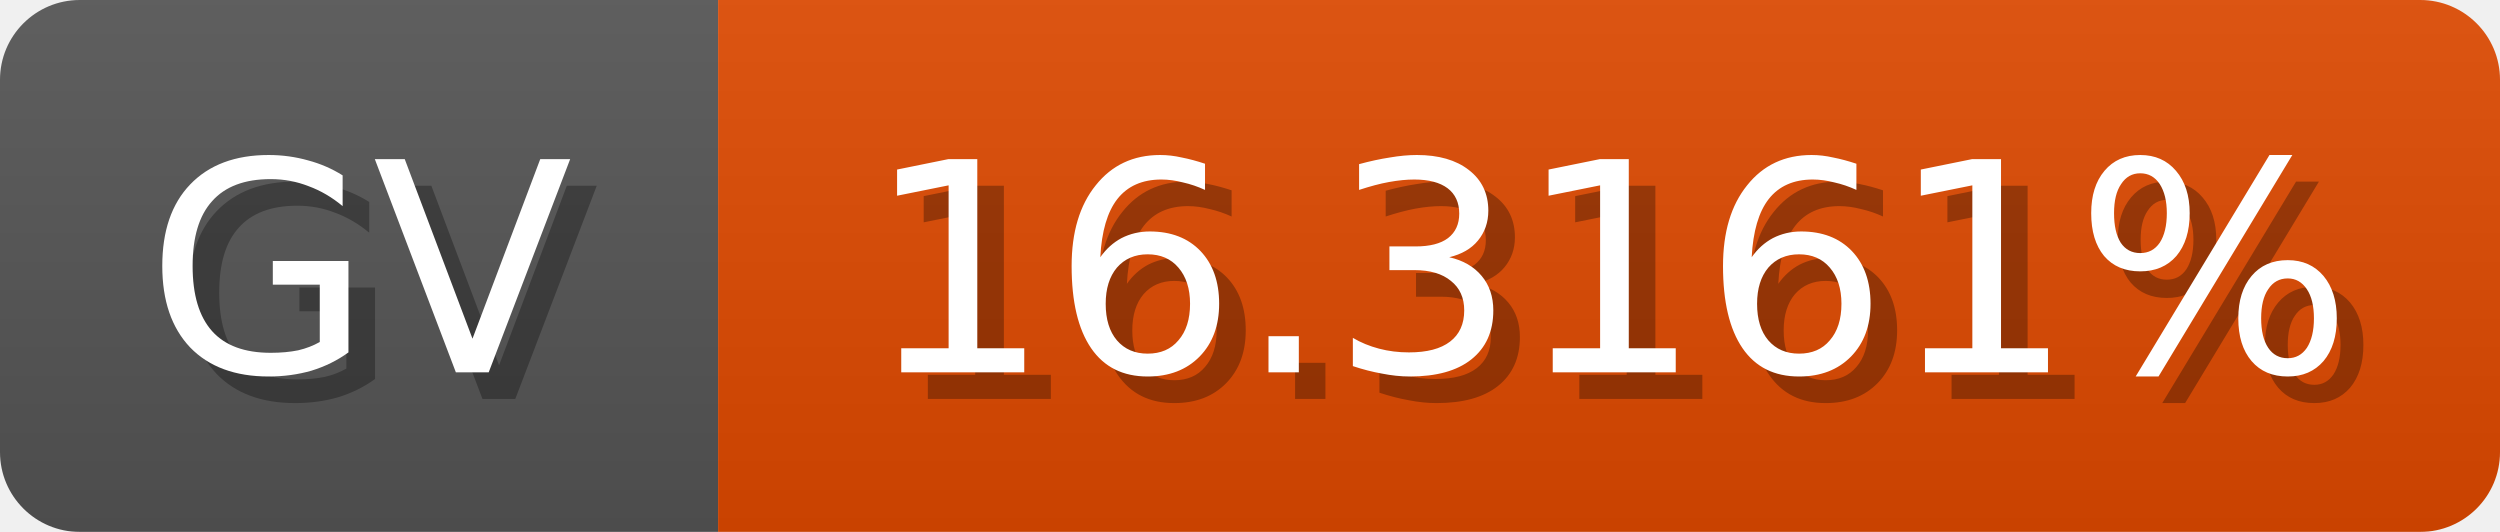
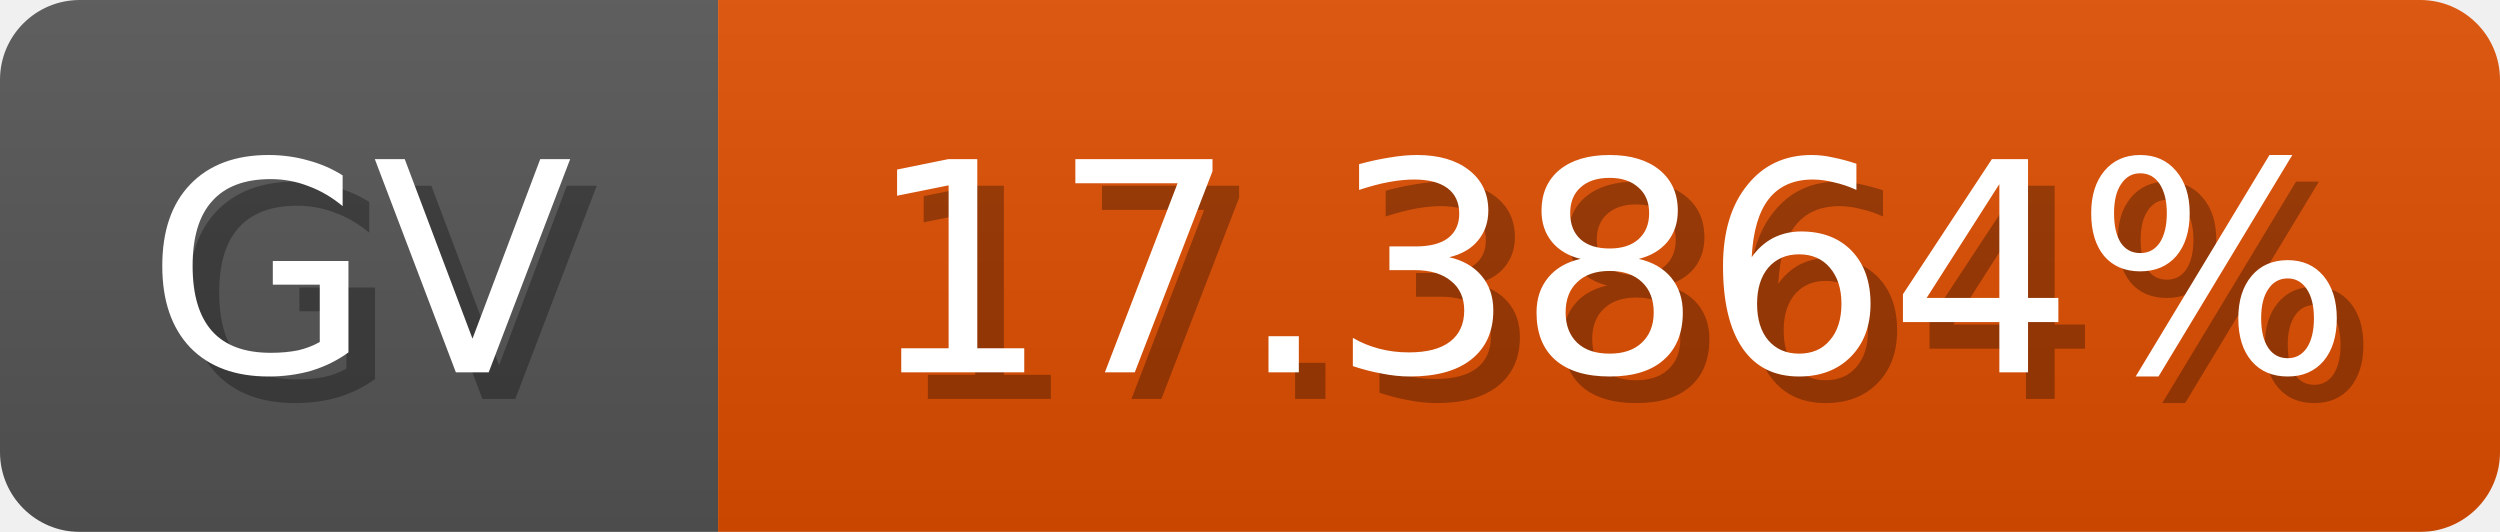
<svg xmlns="http://www.w3.org/2000/svg" width="94" height="20">
  <linearGradient id="b" x2="0" y2="100%">
    <stop offset="0" stop-color="#bbb" stop-opacity=".1" />
    <stop offset="1" stop-opacity=".1" />
  </linearGradient>
  <mask id="anybadge_1">
    <rect width="94" height="20" rx="3" fill="#fff" />
  </mask>
  <g mask="url(#anybadge_1)">
    <path fill="#555" d="M0 0h27v20H0z" />
-     <path fill="#e04900" d="M27 0h67v20H27z" />
+     <path fill="#e04e00" d="M27 0h67v20H27z" />
    <path fill="url(#b)" d="M0 0h94v20H0z" />
  </g>
  <g fill="#fff" text-anchor="middle" font-family="DejaVu Sans,Verdana,Geneva,sans-serif" font-size="11">
    <text x="14.5" y="15" fill="#010101" fill-opacity=".3">GV</text>
    <text x="13.5" y="14">GV</text>
  </g>
  <g fill="#fff" text-anchor="middle" font-family="DejaVu Sans,Verdana,Geneva,sans-serif" font-size="11">
-     <text x="61.5" y="15" fill="#010101" fill-opacity=".3">16.3161%</text>
-     <text x="60.5" y="14">16.3161%</text>
+     <text x="61.5" y="15" fill="#010101" fill-opacity=".3">17.3864%</text>
+     <text x="60.5" y="14">17.3864%</text>
  </g>
</svg>
